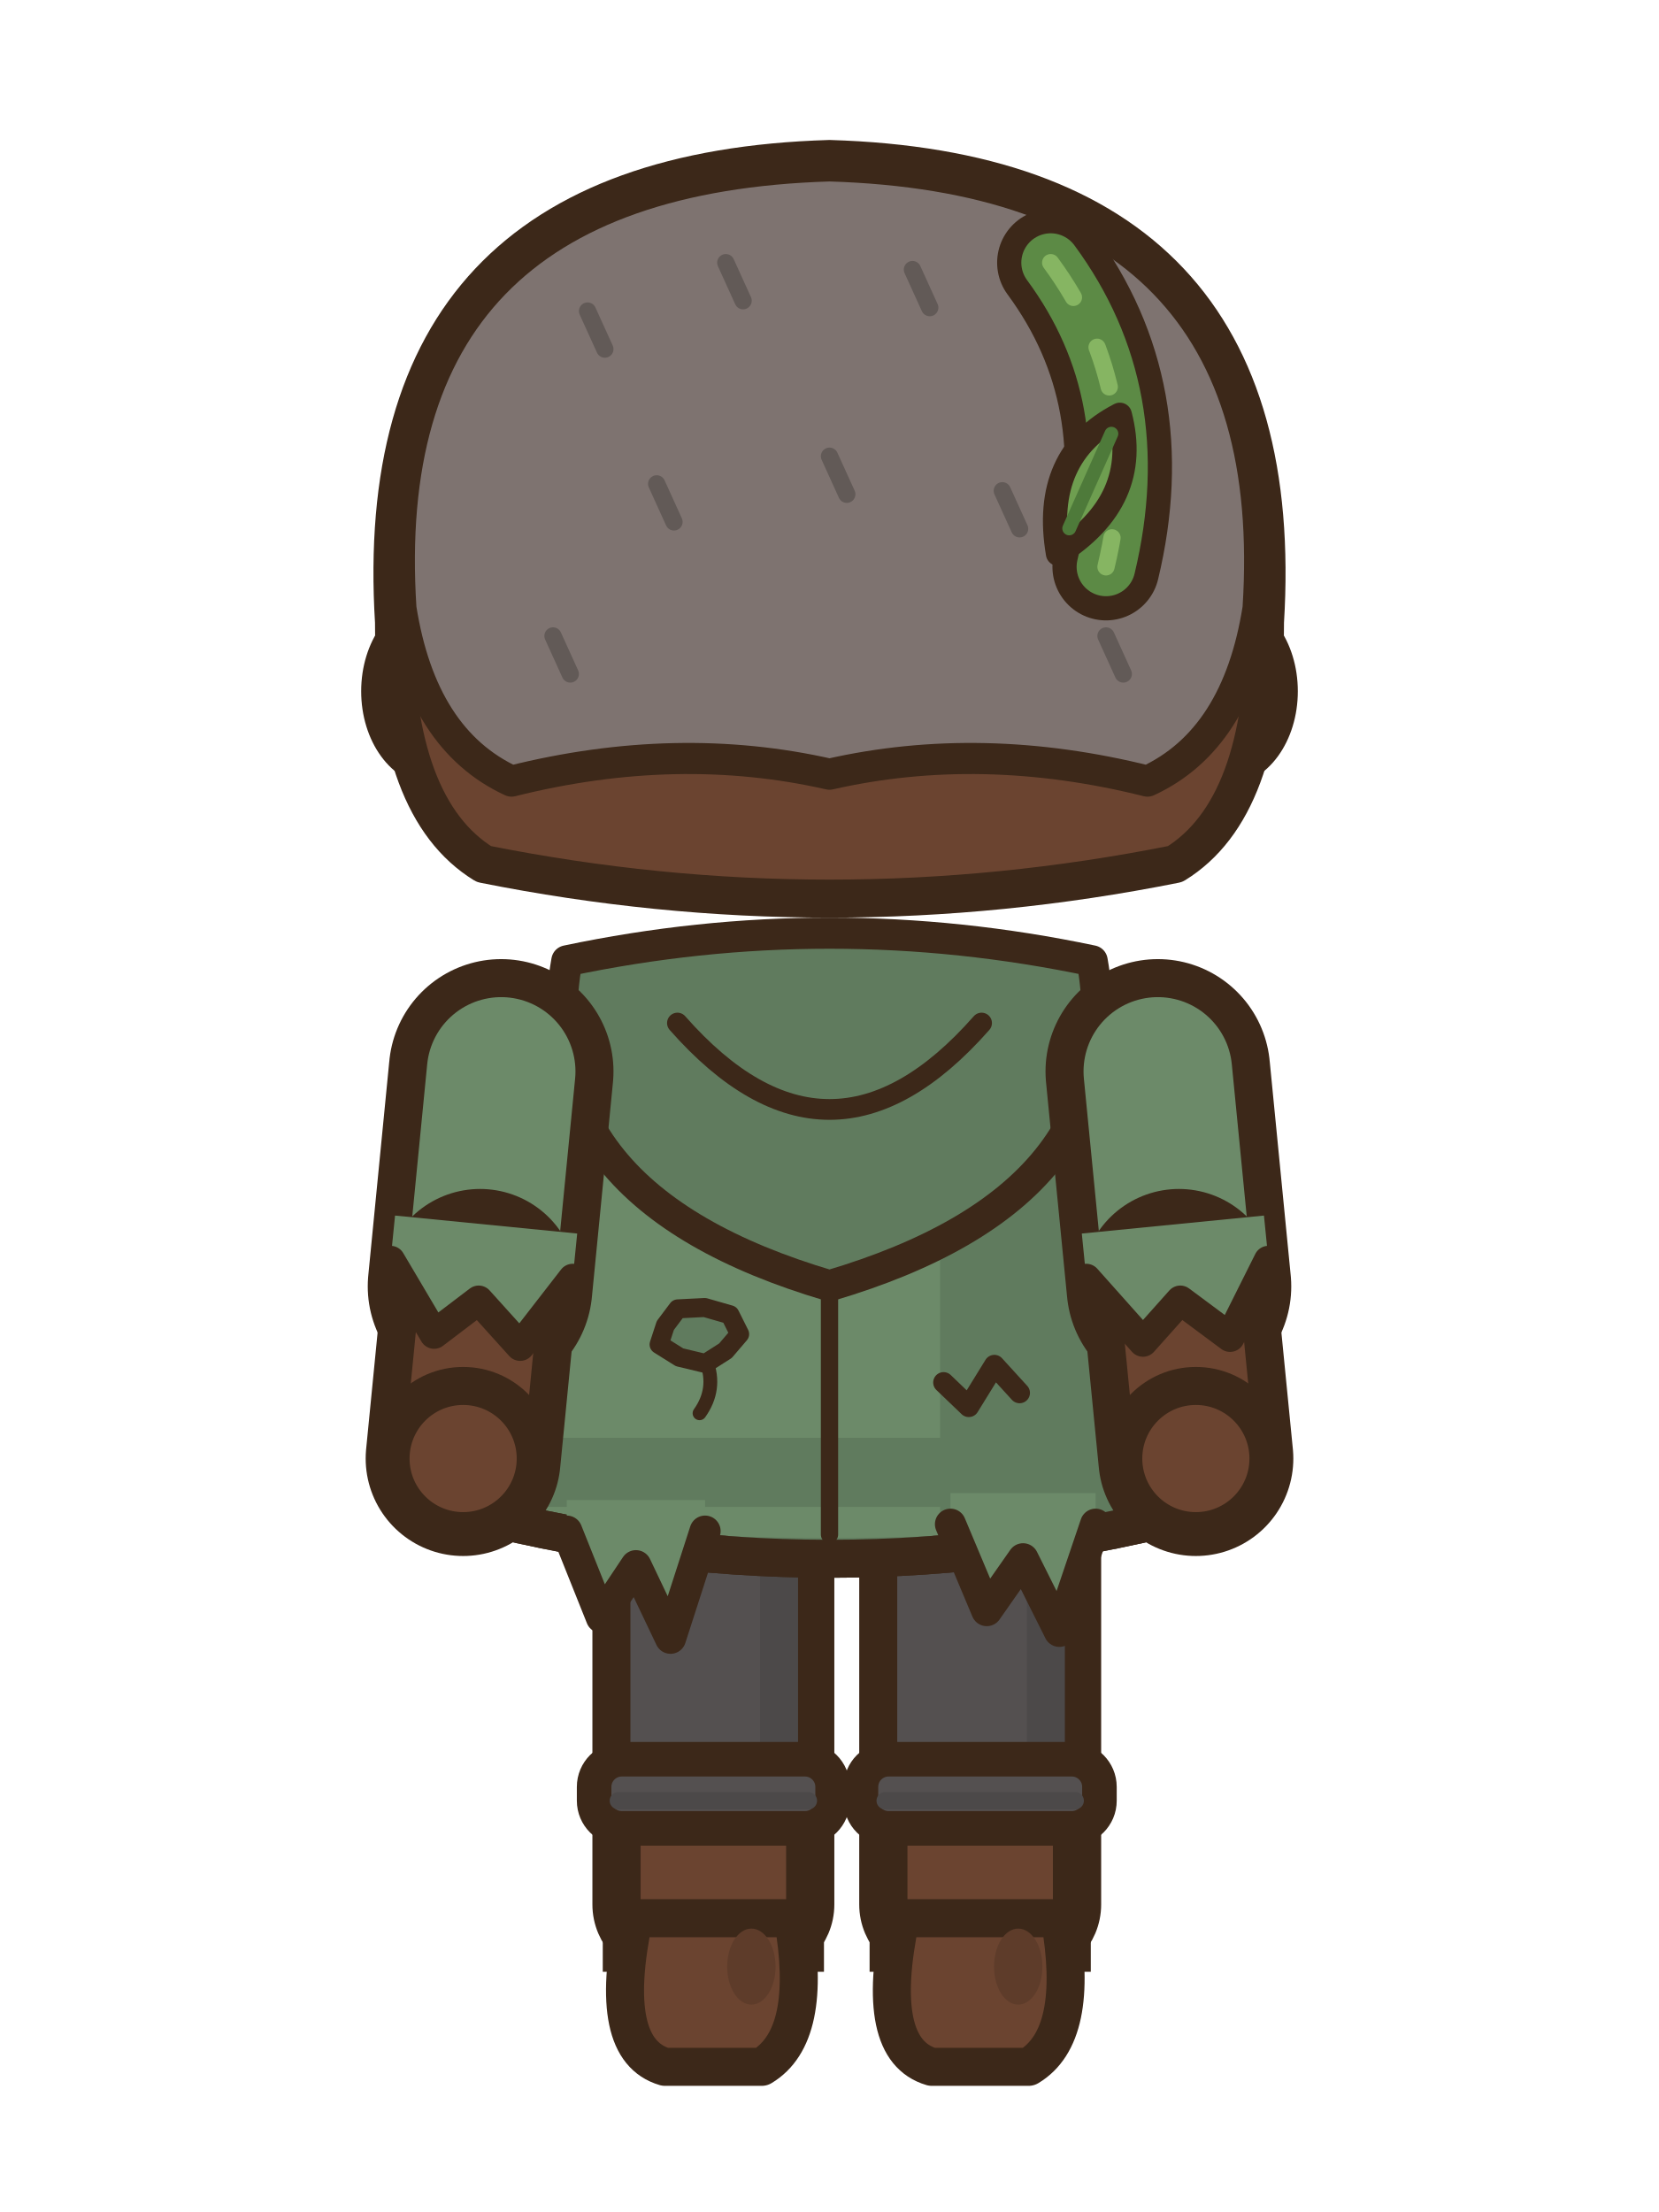
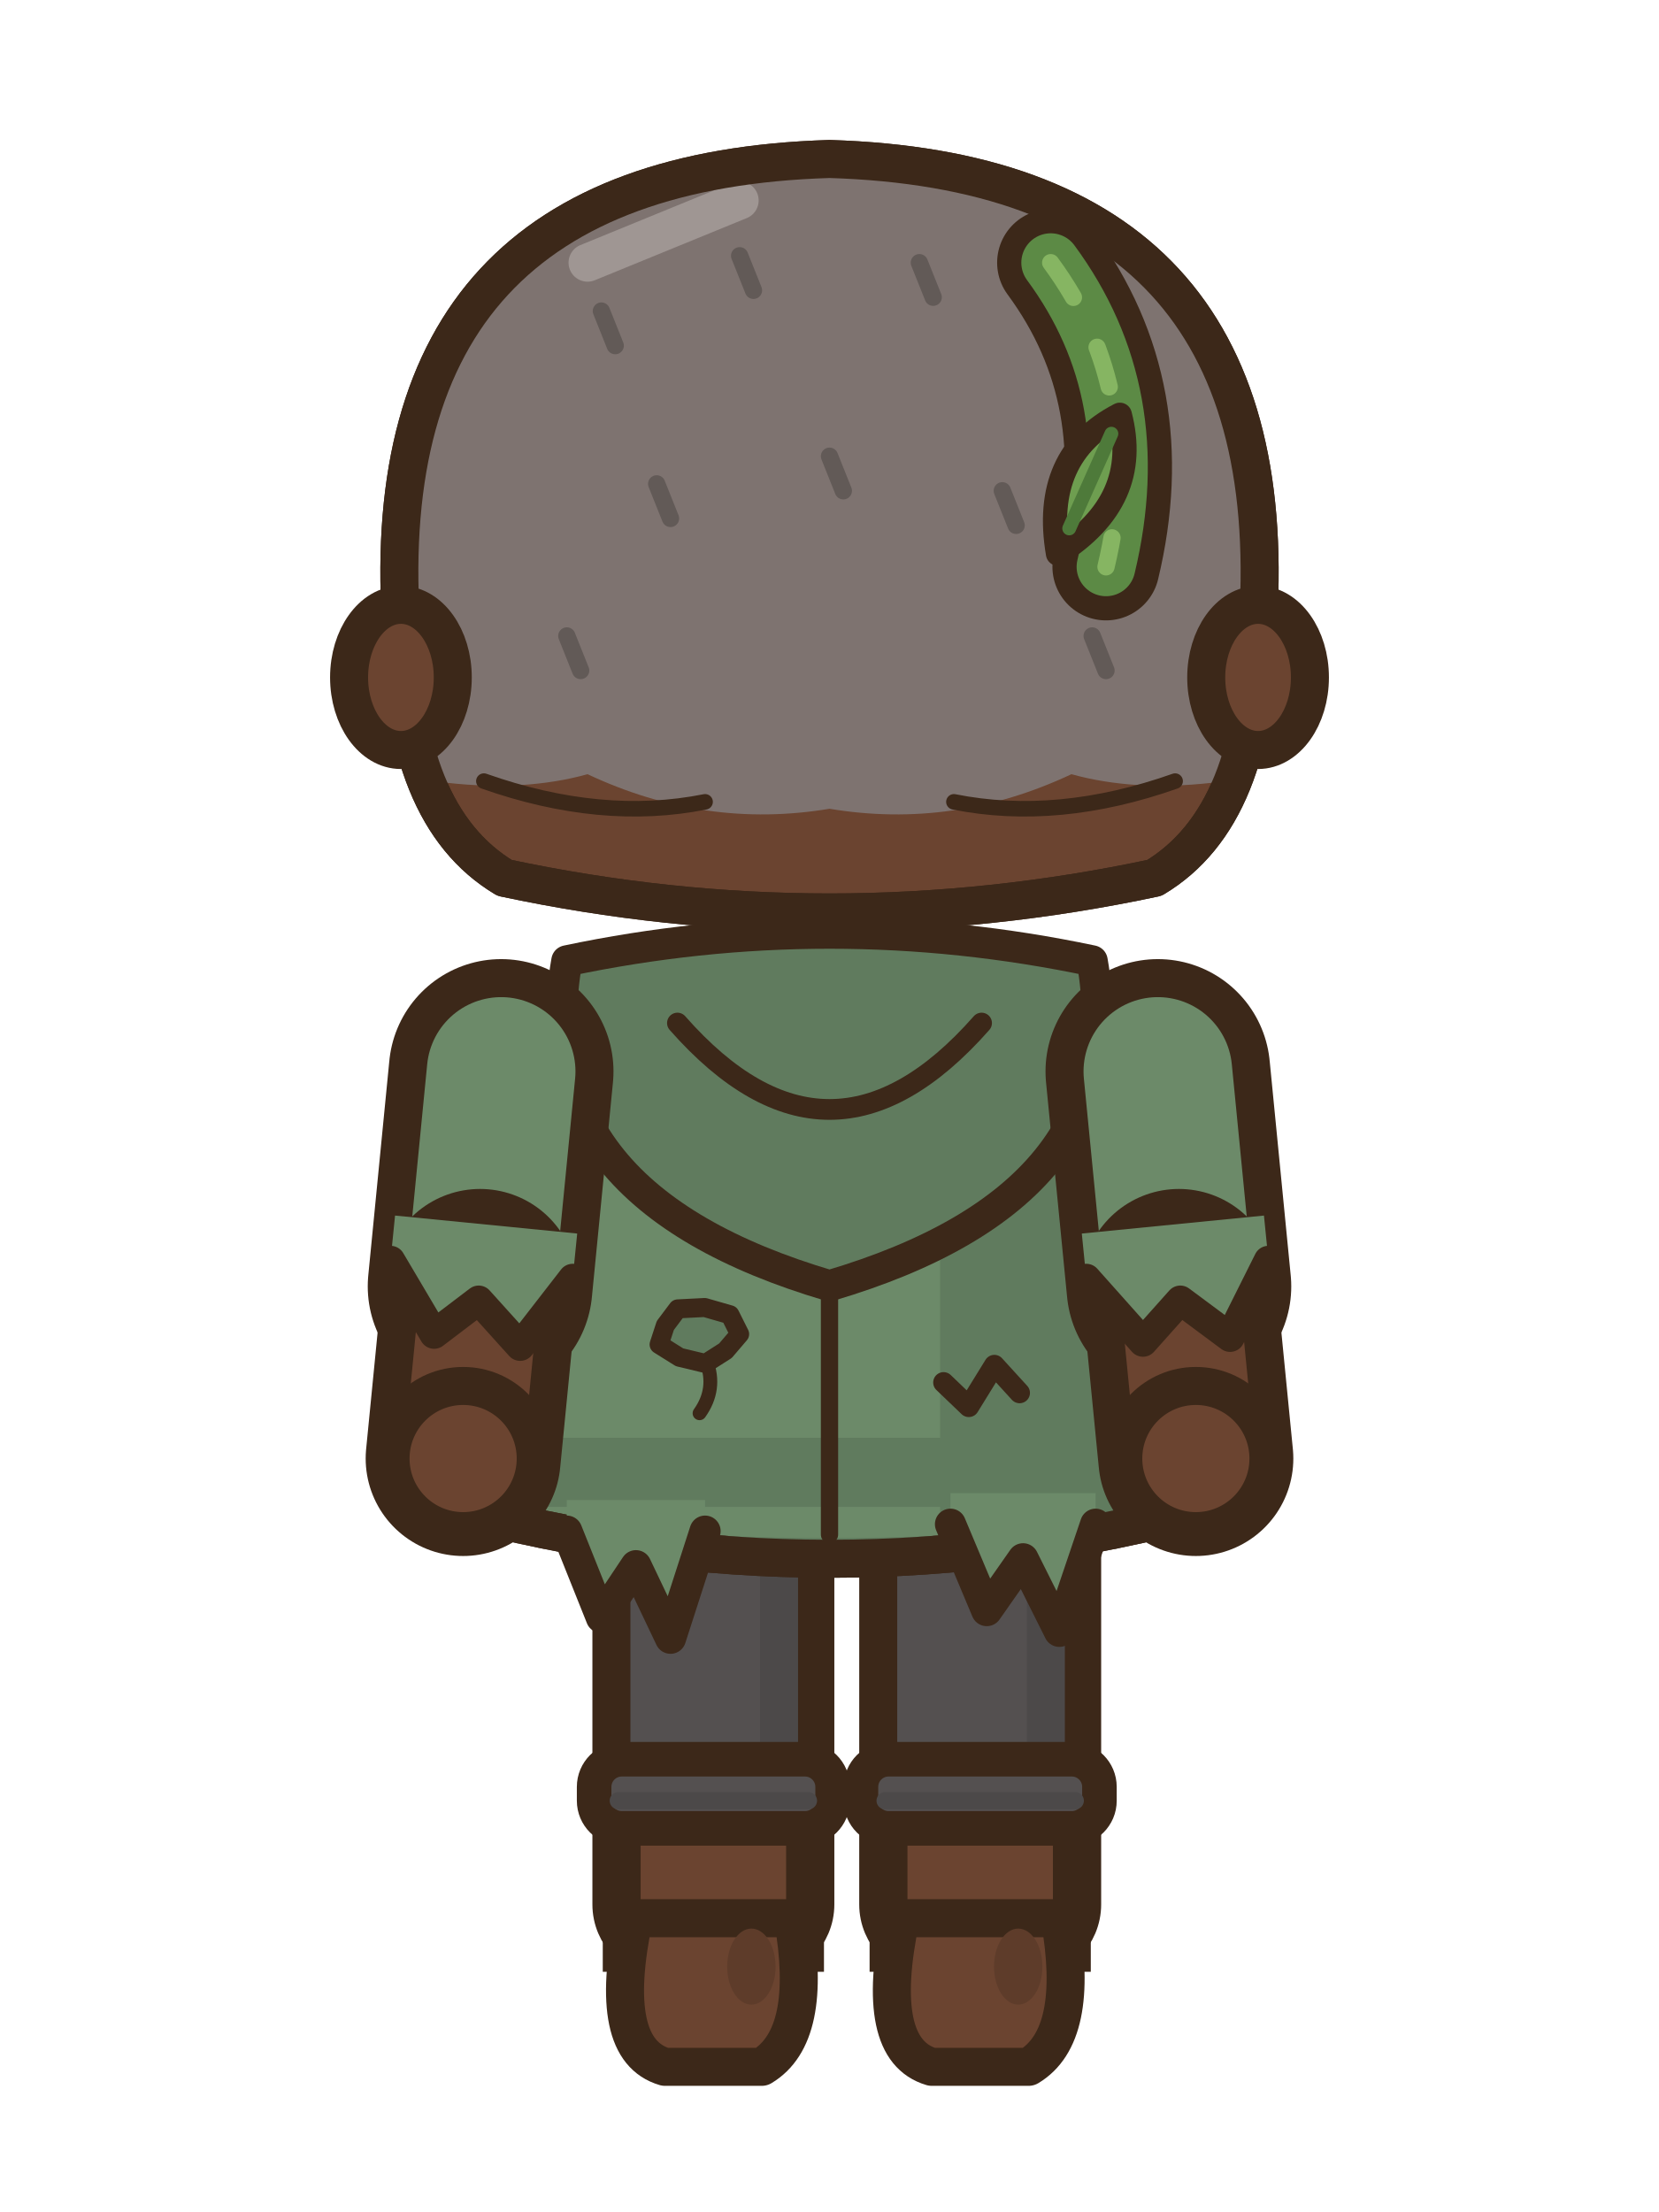
<svg xmlns="http://www.w3.org/2000/svg" width="48" height="64" viewBox="0 0 48 64">
  <g transform="translate(0 -1)">
    <rect x="25.41" y="42.5" width="5.9" height="15.2" rx="1.6" fill="#545050" stroke="#3C2819" stroke-width="1.1" stroke-linejoin="round" stroke-linecap="round" />
    <rect x="29.71" y="43.1" width="1.1" height="13.6" rx="0.5" fill="#4C4949" />
    <rect x="25.71" y="53.3" width="5.3" height="4.2" fill="#6B4430" stroke="#3C2819" stroke-width="1.1" />
    <rect x="26.26" y="53.9" width="4.2" height="3.8" fill="#6B4430" />
    <path d="M26.06,56.5 L30.66,56.5 Q31.26,59.9 29.76,60.8 L26.96,60.8 Q25.26,60.3 26.06,56.5 Z" fill="#6B4430" stroke="#3C2819" stroke-width="1.1" stroke-linejoin="round" stroke-linecap="round" />
    <ellipse cx="29.46" cy="57.9" rx="0.7" ry="1.1" fill="#5E3C2A" stroke="none" />
    <rect x="24.91" y="51.9" width="6.9" height="2" rx="0.8" fill="#545050" stroke="#3C2819" stroke-width="1" />
    <line x1="25.61" y1="53.1" x2="31.11" y2="53.1" stroke="#4C4949" stroke-width="0.5" stroke-linecap="round" />
    <rect x="17.69" y="42.5" width="5.9" height="15.2" rx="1.6" fill="#545050" stroke="#3C2819" stroke-width="1.1" stroke-linejoin="round" stroke-linecap="round" />
    <rect x="21.99" y="43.1" width="1.1" height="13.6" rx="0.5" fill="#4C4949" />
    <rect x="17.99" y="53.3" width="5.3" height="4.2" fill="#6B4430" stroke="#3C2819" stroke-width="1.1" />
    <rect x="18.54" y="53.9" width="4.2" height="3.8" fill="#6B4430" />
    <path d="M18.34,56.5 L22.94,56.5 Q23.54,59.9 22.04,60.8 L19.24,60.8 Q17.54,60.3 18.34,56.5 Z" fill="#6B4430" stroke="#3C2819" stroke-width="1.1" stroke-linejoin="round" stroke-linecap="round" />
    <ellipse cx="21.74" cy="57.9" rx="0.7" ry="1.1" fill="#5E3C2A" stroke="none" />
    <rect x="17.19" y="51.9" width="6.9" height="2" rx="0.8" fill="#545050" stroke="#3C2819" stroke-width="1" />
    <line x1="17.89" y1="53.1" x2="23.39" y2="53.1" stroke="#4C4949" stroke-width="0.5" stroke-linecap="round" />
    <g transform="translate(0 -2)">
      <path d="M14,32.6 Q24,30 34,32.6 Q34.5,39.6 35,46.6 Q24,49.6 13,46.6 Q13.5,39.6 14,32.6 Z" fill="#6C8A69" stroke="#3C2819" stroke-width="1.1" stroke-linejoin="round" stroke-linecap="round" />
      <clipPath id="a6nnnemarche1t">
        <path d="M14,32.6 Q24,30 34,32.6 Q34.5,39.6 35,46.6 Q24,49.6 13,46.6 Q13.5,39.6 14,32.6 Z" />
      </clipPath>
      <g clip-path="url(#a6nnnemarche1t)">
        <rect x="27.2" y="30" width="14" height="22" fill="#607B5E" />
        <path d="M8,46 Q24,49 40,46 L40,52 L8,52 Z" fill="#607B5E" />
        <rect x="14.1" y="34" width="1.3" height="10" rx="0.6" fill="#8FA88C" />
        <rect x="6" y="44.6" width="36" height="2" fill="#607B5E" />
      </g>
      <path d="M14,32.6 Q24,30 34,32.6 Q34.5,39.6 35,46.6 Q24,49.6 13,46.6 Q13.5,39.6 14,32.6 Z" fill="none" stroke="#3C2819" stroke-width="1.1" stroke-linejoin="round" stroke-linecap="round" />
      <path d="M24,33.8 L24,47.4" fill="none" stroke="#3C2819" stroke-width="0.5" stroke-linejoin="round" stroke-linecap="round" />
      <path d="M16.4,30.8 Q24,29.2 31.6,30.8 Q32.8,37.6 24,40.2 Q15.2,37.6 16.4,30.8 Z" fill="#607B5E" stroke="#3C2819" stroke-width="0.9" stroke-linejoin="round" stroke-linecap="round" />
      <path d="M19.6,32.6 Q24,37.6 28.4,32.6" fill="none" stroke="#3C2819" stroke-width="0.6" stroke-linejoin="round" stroke-linecap="round" />
    </g>
    <path d="M21.4,39.6 L20.99,40.08 L20.41,40.45 L19.66,40.27 L19.07,39.9 L19.25,39.35 L19.61,38.87 L20.39,38.83 L21.12,39.04 Z" fill="#607B5E" stroke="#3C2819" stroke-width="0.55" stroke-linejoin="round" />
    <path d="M20.44,40.39 q0.3,0.8 -0.2,1.5" fill="none" stroke="#3C2819" stroke-width="0.4" stroke-linecap="round" />
    <path d="M27.3,41 L28.03,41.7 L28.77,40.5 L29.5,41.3" fill="none" stroke="#3C2819" stroke-width="0.6" stroke-linecap="round" stroke-linejoin="round" />
    <path d="M16.4,44.4 L16.4,45.3 L17.4,47.8 L18.4,46.3 L19.4,48.4 L20.4,45.3 L20.4,44.4 Z" fill="#6C8A69" />
    <path d="M16.4,45.3 L17.4,47.8 L18.4,46.3 L19.4,48.4 L20.4,45.3" fill="none" stroke="#3C2819" stroke-width="0.9" stroke-linejoin="round" stroke-linecap="round" />
    <path d="M27.5,44.2 L27.5,45.1 L28.55,47.6 L29.6,46.1 L30.65,48.2 L31.7,45.1 L31.7,44.2 Z" fill="#6C8A69" />
    <path d="M27.5,45.1 L28.55,47.6 L29.6,46.1 L30.65,48.2 L31.7,45.1" fill="none" stroke="#3C2819" stroke-width="0.9" stroke-linejoin="round" stroke-linecap="round" />
    <path d="M33.5,32 L34.11,38.22" fill="none" stroke="#3C2819" stroke-width="6.5" stroke-linecap="round" stroke-linejoin="round" />
    <path d="M33.5,32 L34.11,38.22" fill="none" stroke="#6C8A69" stroke-width="4.3" stroke-linecap="round" stroke-linejoin="round" />
    <path d="M34.11,38.22 L34.6,43.2" fill="none" stroke="#3C2819" stroke-width="5.64" stroke-linecap="round" stroke-linejoin="round" />
    <path d="M34.11,38.22 L34.6,43.2" fill="none" stroke="#6B4430" stroke-width="3.44" stroke-linecap="round" stroke-linejoin="round" />
    <path d="M31.3,36.69 L31.43,37.99 L33.07,39.83 L34.15,38.62 L35.59,39.69 L36.7,37.47 L36.57,36.17 Z" fill="#6C8A69" />
    <path d="M31.43,37.99 L33.07,39.83 L34.15,38.62 L35.59,39.69 L36.7,37.47" fill="none" stroke="#3C2819" stroke-width="0.85" stroke-linecap="round" stroke-linejoin="round" />
    <ellipse cx="34.6" cy="43.2" rx="2.1" ry="2.1" fill="#6B4430" stroke="#3C2819" stroke-width="1.1" stroke-linejoin="round" stroke-linecap="round" />
    <path d="M14.5,32 L13.89,38.22" fill="none" stroke="#3C2819" stroke-width="6.5" stroke-linecap="round" stroke-linejoin="round" />
    <path d="M14.5,32 L13.89,38.22" fill="none" stroke="#6C8A69" stroke-width="4.3" stroke-linecap="round" stroke-linejoin="round" />
    <path d="M13.89,38.22 L13.4,43.2" fill="none" stroke="#3C2819" stroke-width="5.64" stroke-linecap="round" stroke-linejoin="round" />
    <path d="M13.89,38.22 L13.4,43.2" fill="none" stroke="#6B4430" stroke-width="3.44" stroke-linecap="round" stroke-linejoin="round" />
    <path d="M11.43,36.17 L11.3,37.47 L12.56,39.6 L13.85,38.62 L15.05,39.95 L16.57,37.99 L16.7,36.69 Z" fill="#6C8A69" />
    <path d="M11.3,37.47 L12.56,39.6 L13.85,38.62 L15.05,39.95 L16.57,37.99" fill="none" stroke="#3C2819" stroke-width="0.85" stroke-linecap="round" stroke-linejoin="round" />
    <ellipse cx="13.4" cy="43.2" rx="2.1" ry="2.1" fill="#6B4430" stroke="#3C2819" stroke-width="1.1" stroke-linejoin="round" stroke-linecap="round" />
    <g transform="translate(0 -2)">
-       <ellipse cx="12.6" cy="23" rx="1.6" ry="2.2" fill="#6B4430" stroke="#3C2819" stroke-width="1.1" stroke-linejoin="round" stroke-linecap="round" />
-       <ellipse cx="35.4" cy="23" rx="1.6" ry="2.2" fill="#6B4430" stroke="#3C2819" stroke-width="1.1" stroke-linejoin="round" stroke-linecap="round" />
-       <path d="M11.4,21 Q10.6,8 24,7.6 Q37.4,8 36.6,21 Q36.6,26.4 34,28 Q24,30 14,28 Q11.4,26.4 11.4,21 Z" fill="#6B4430" stroke="#3C2819" stroke-width="1.1" stroke-linejoin="round" stroke-linecap="round" />
-       <path d="M11.6,20.6 Q10.8,8.2 24,7.8 Q37.2,8.2 36.4,20.6 Q35.8,24.4 33.2,25.6 Q28.4,24.4 24,25.4 Q19.6,24.4 14.8,25.6 Q12.2,24.4 11.6,20.6 Z" fill="#7E7370" stroke="#3C2819" stroke-width="0.9" stroke-linejoin="round" stroke-linecap="round" />
-       <line x1="17" y1="12" x2="17.5" y2="13.1" stroke="#625A57" stroke-width="0.5" stroke-linecap="round" />
-       <line x1="21" y1="10.6" x2="21.5" y2="11.7" stroke="#625A57" stroke-width="0.5" stroke-linecap="round" />
-       <line x1="26.4" y1="10.8" x2="26.9" y2="11.9" stroke="#625A57" stroke-width="0.5" stroke-linecap="round" />
-       <line x1="30.6" y1="12.4" x2="31.1" y2="13.5" stroke="#625A57" stroke-width="0.5" stroke-linecap="round" />
-       <line x1="19" y1="17" x2="19.5" y2="18.1" stroke="#625A57" stroke-width="0.5" stroke-linecap="round" />
-       <line x1="24" y1="16.2" x2="24.5" y2="17.3" stroke="#625A57" stroke-width="0.5" stroke-linecap="round" />
-       <line x1="29" y1="17.2" x2="29.5" y2="18.3" stroke="#625A57" stroke-width="0.5" stroke-linecap="round" />
-       <line x1="16" y1="21.4" x2="16.5" y2="22.5" stroke="#625A57" stroke-width="0.5" stroke-linecap="round" />
-       <line x1="32" y1="21.4" x2="32.5" y2="22.5" stroke="#625A57" stroke-width="0.5" stroke-linecap="round" />
+       <path d="M11.6,21 Q10.8,8 24,7.6 Q37.2,8 36.4,21 Q36.4,26.6 33.4,28.4 Q24,30.4 14.6,28.4 Q11.6,26.6 11.6,21 Z" fill="#6B4430" stroke="#3C2819" stroke-width="1.1" stroke-linejoin="round" stroke-linecap="round" />
+       <clipPath id="a6nnnemarche1rz">
+         <path d="M11.6,21 Q10.8,8 24,7.6 Q37.2,8 36.4,21 Q36.4,26.6 33.4,28.4 Q24,30.4 14.6,28.4 Q11.6,26.6 11.6,21 Z" />
+       </clipPath>
+       <g clip-path="url(#a6nnnemarche1rz)">
+         <path d="M8,4 L40,4 L40,24.4 Q34.6,26.4 31,25.4 Q27.6,27 24,26.4 Q20.4,27 17,25.4 Q13.4,26.4 8,24.4 Z" fill="#7E7370" />
+         <path d="M14,25.6 Q17.4,26.8 20.4,26.2 M27.6,26.2 Q30.6,26.8 34,25.6" fill="none" stroke="#3C2819" stroke-width="0.45" stroke-linejoin="round" stroke-linecap="round" />
+         <line x1="17.4" y1="12" x2="17.8" y2="13" stroke="#625A57" stroke-width="0.5" stroke-linecap="round" />
+         <line x1="21.4" y1="10.4" x2="21.8" y2="11.4" stroke="#625A57" stroke-width="0.5" stroke-linecap="round" />
+         <line x1="26.6" y1="10.6" x2="27" y2="11.6" stroke="#625A57" stroke-width="0.5" stroke-linecap="round" />
+         <line x1="30.6" y1="12.4" x2="31" y2="13.4" stroke="#625A57" stroke-width="0.5" stroke-linecap="round" />
+         <line x1="19" y1="17" x2="19.4" y2="18" stroke="#625A57" stroke-width="0.5" stroke-linecap="round" />
+         <line x1="24" y1="16.2" x2="24.4" y2="17.2" stroke="#625A57" stroke-width="0.5" stroke-linecap="round" />
+         <line x1="29" y1="17.2" x2="29.4" y2="18.2" stroke="#625A57" stroke-width="0.5" stroke-linecap="round" />
+         <line x1="16.4" y1="21.4" x2="16.8" y2="22.4" stroke="#625A57" stroke-width="0.5" stroke-linecap="round" />
+         <line x1="31.6" y1="21.4" x2="32" y2="22.4" stroke="#625A57" stroke-width="0.5" stroke-linecap="round" />
+         <line x1="17" y1="10.6" x2="21.4" y2="8.8" stroke="#9F9693" stroke-width="1.1" stroke-linecap="round" />
+       </g>
+       <path d="M11.6,21 Q10.8,8 24,7.6 Q37.2,8 36.4,21 Q36.4,26.6 33.4,28.4 Q24,30.4 14.6,28.4 Q11.6,26.6 11.6,21 Z" fill="none" stroke="#3C2819" stroke-width="1.1" stroke-linejoin="round" stroke-linecap="round" />
+       <ellipse cx="11.6" cy="22.6" rx="1.5" ry="2.1" fill="#6B4430" stroke="#3C2819" stroke-width="1.1" stroke-linejoin="round" stroke-linecap="round" />
+       <ellipse cx="36.4" cy="22.6" rx="1.5" ry="2.1" fill="#6B4430" stroke="#3C2819" stroke-width="1.1" stroke-linejoin="round" stroke-linecap="round" />
    </g>
    <g transform="translate(0 -2)">
      <path d="M30.4,10.6 Q33.2,14.4 32,19.4" fill="none" stroke="#3C2819" stroke-width="3.1" stroke-linecap="round" stroke-linejoin="round" />
      <path d="M30.4,10.6 Q33.2,14.4 32,19.4" fill="none" stroke="#5C8A45" stroke-width="1.7" stroke-linecap="round" stroke-linejoin="round" />
      <path d="M30.4,10.6 Q33.2,14.4 32,19.4" fill="none" stroke="#86B562" stroke-width="0.5" stroke-linecap="round" stroke-dasharray="1.2 1.6" />
      <g transform="translate(32.4 15) rotate(24)">
        <path d="M0,0 Q1.6,2 0,4.4 Q-1.6,2 0,0 Z" fill="#6E9E50" stroke="#3C2819" stroke-width="0.7" stroke-linejoin="round" stroke-linecap="round" />
        <line x1="0" y1="0.6" x2="0" y2="3.6" stroke="#4E7A3A" stroke-width="0.4" stroke-linecap="round" />
      </g>
    </g>
  </g>
</svg>
